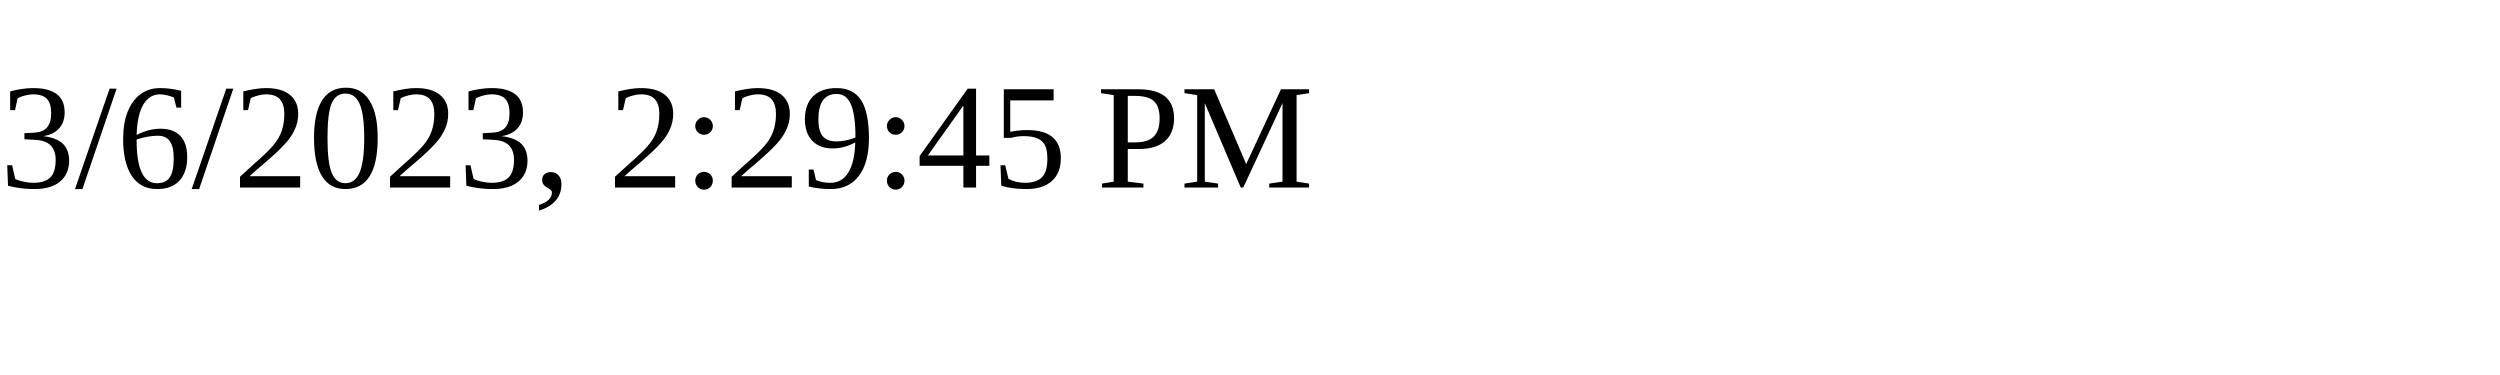
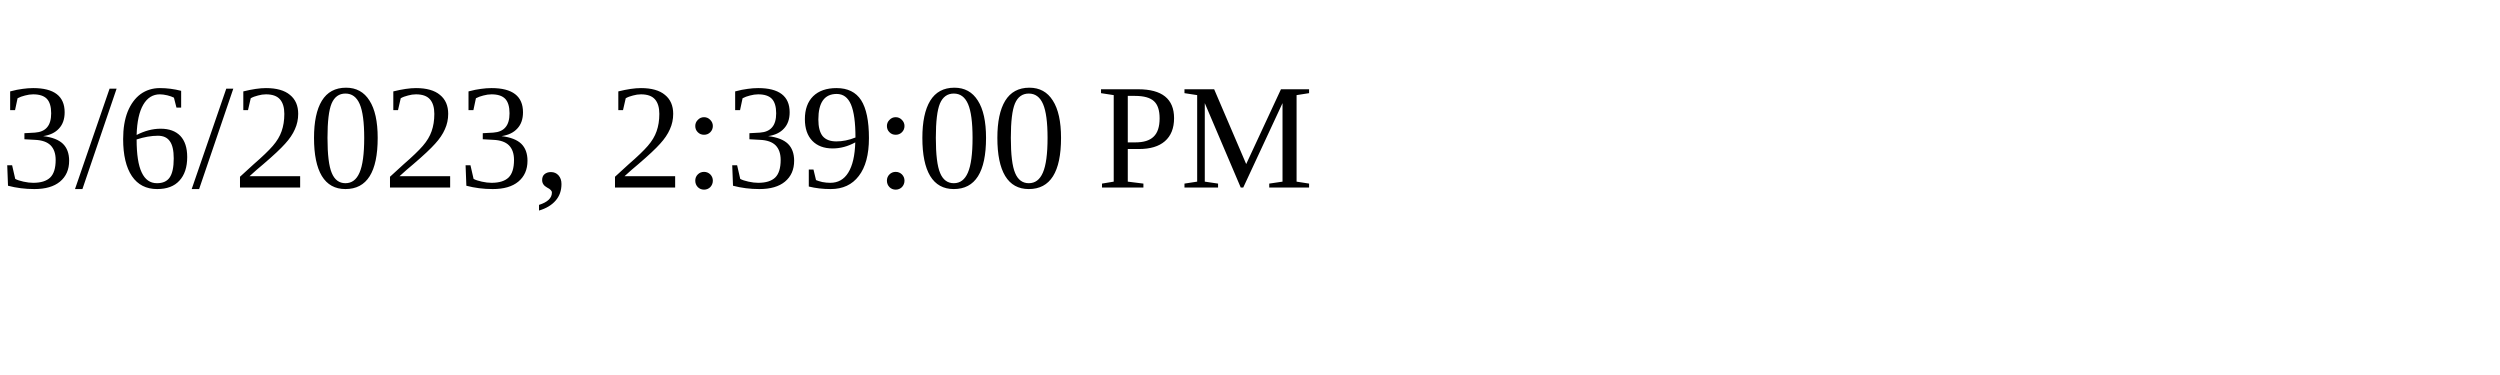
<svg xmlns="http://www.w3.org/2000/svg" height="30" width="200">
-   <text x="0" y="15">3/6/2023, 2:29:45 PM</text>
+   <text x="0" y="15">3/6/2023, 2:39:00 PM</text>
</svg>
